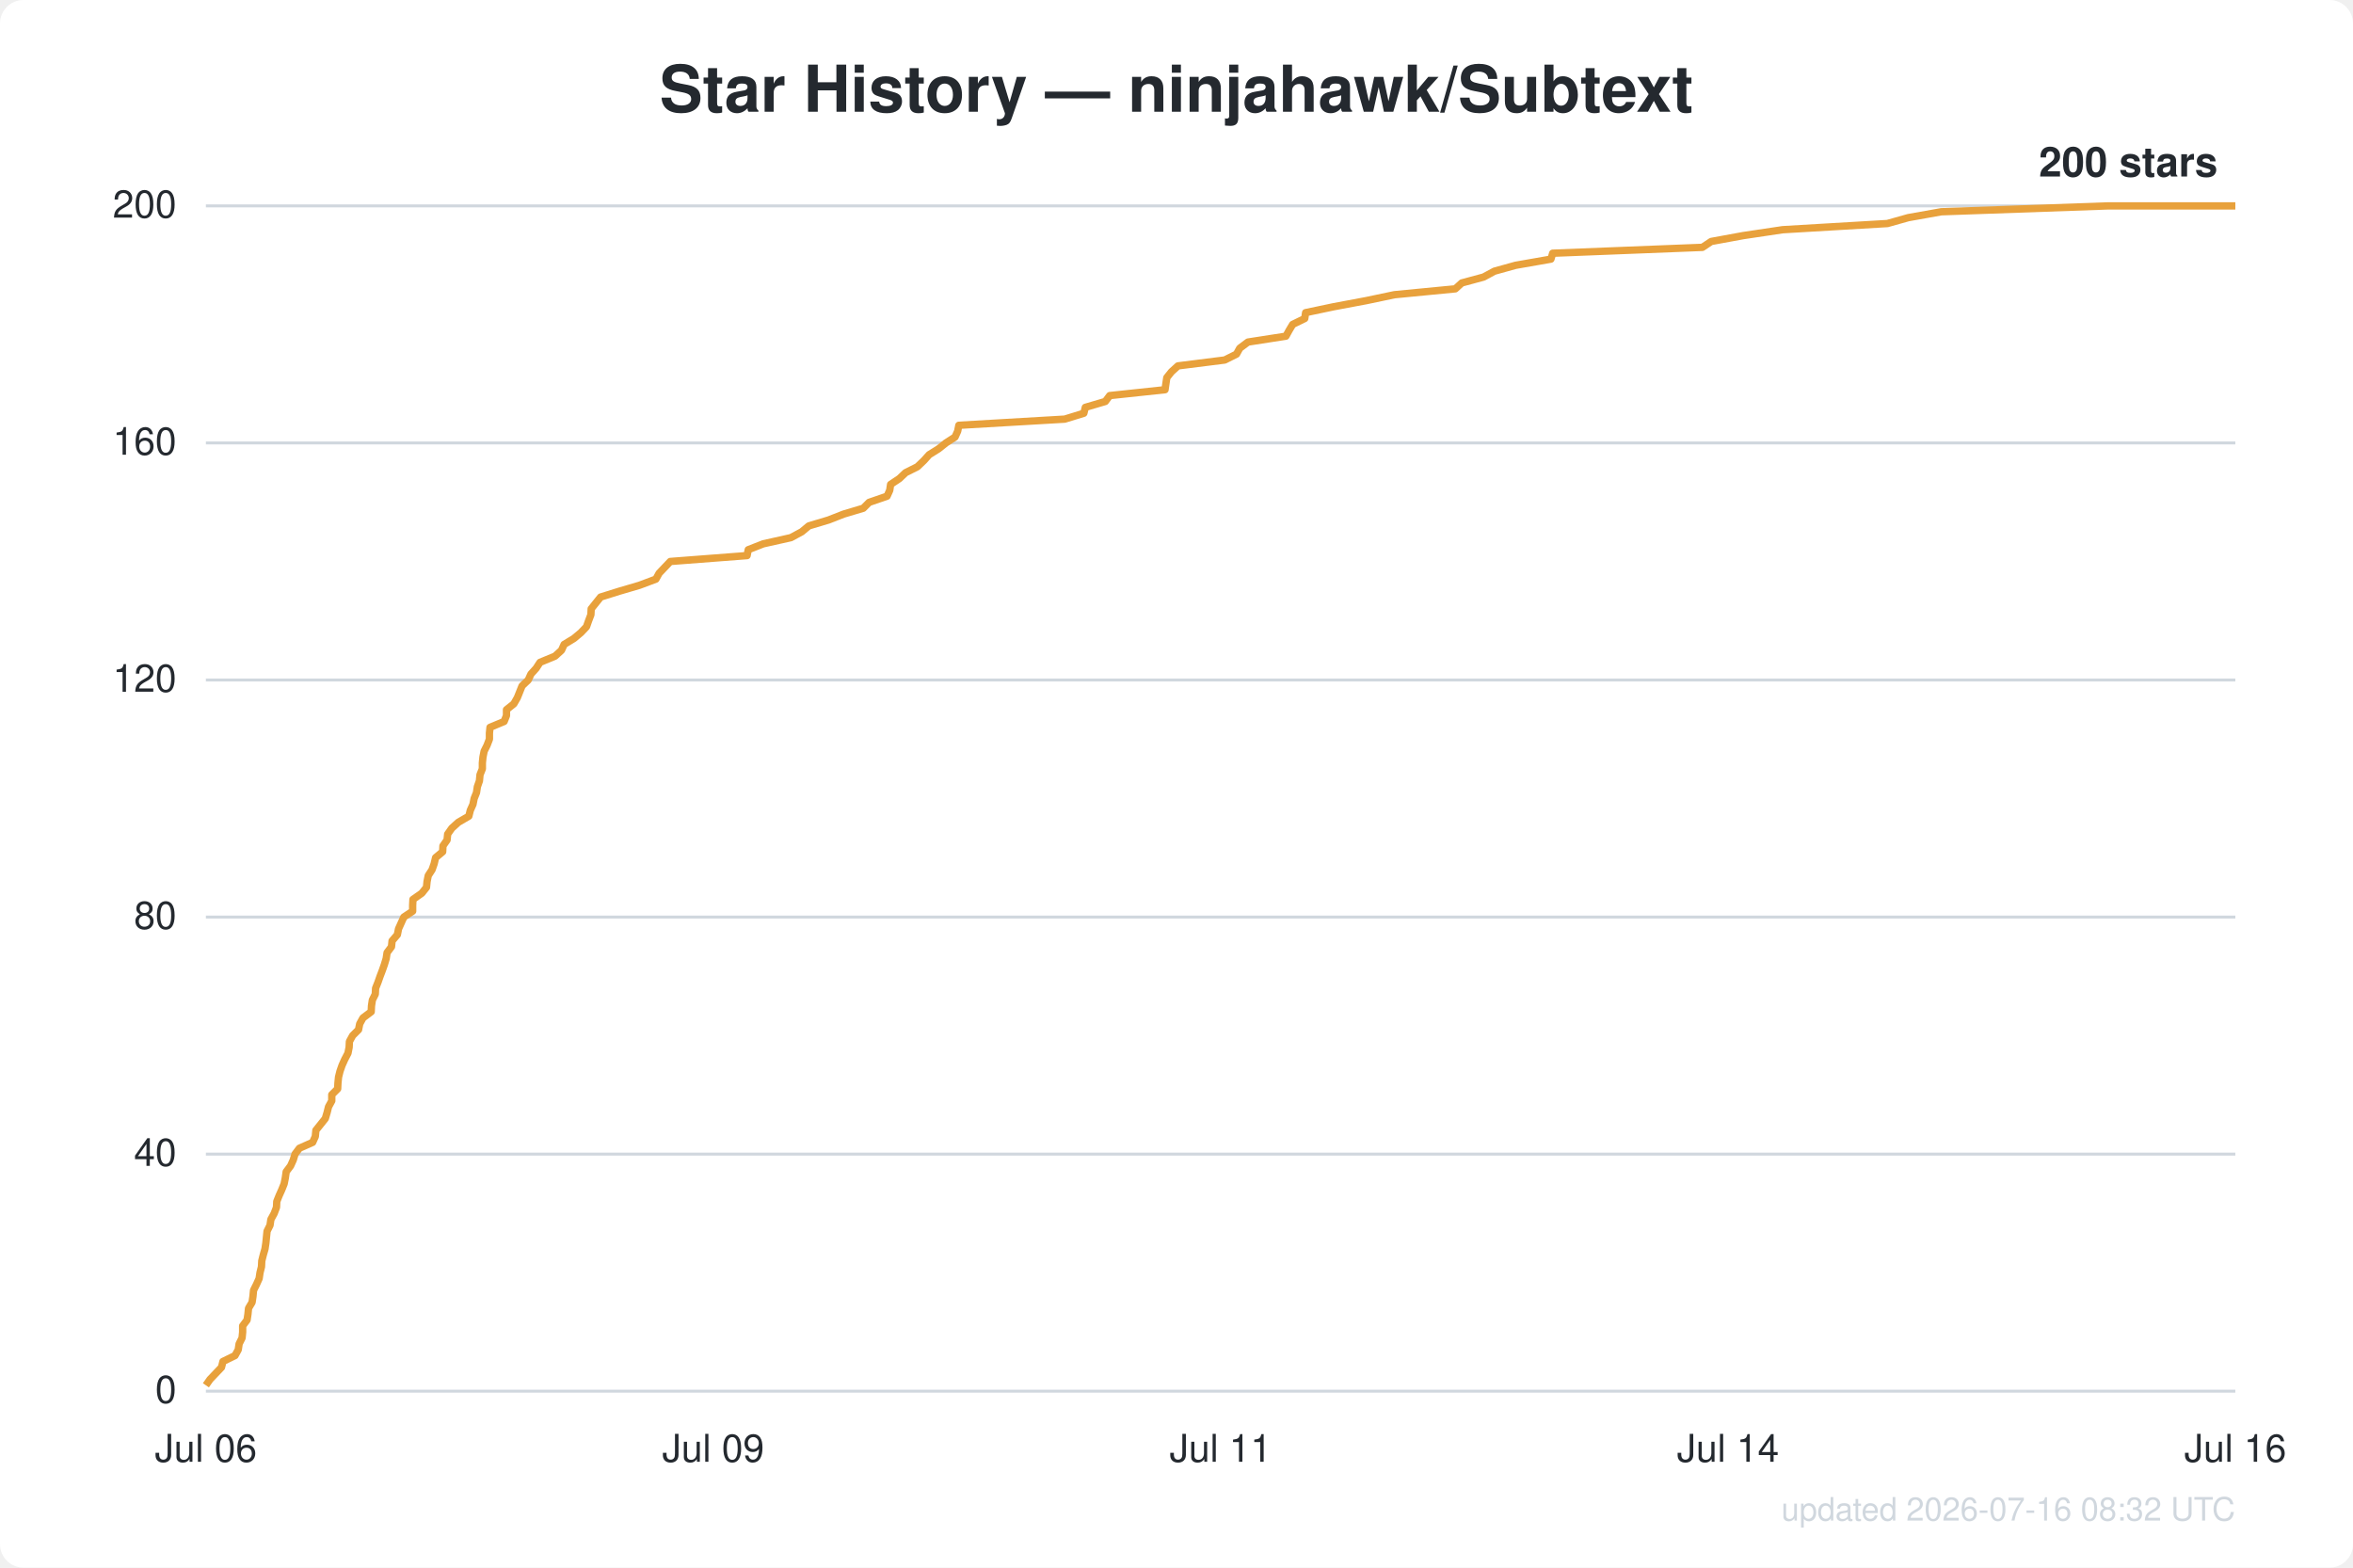
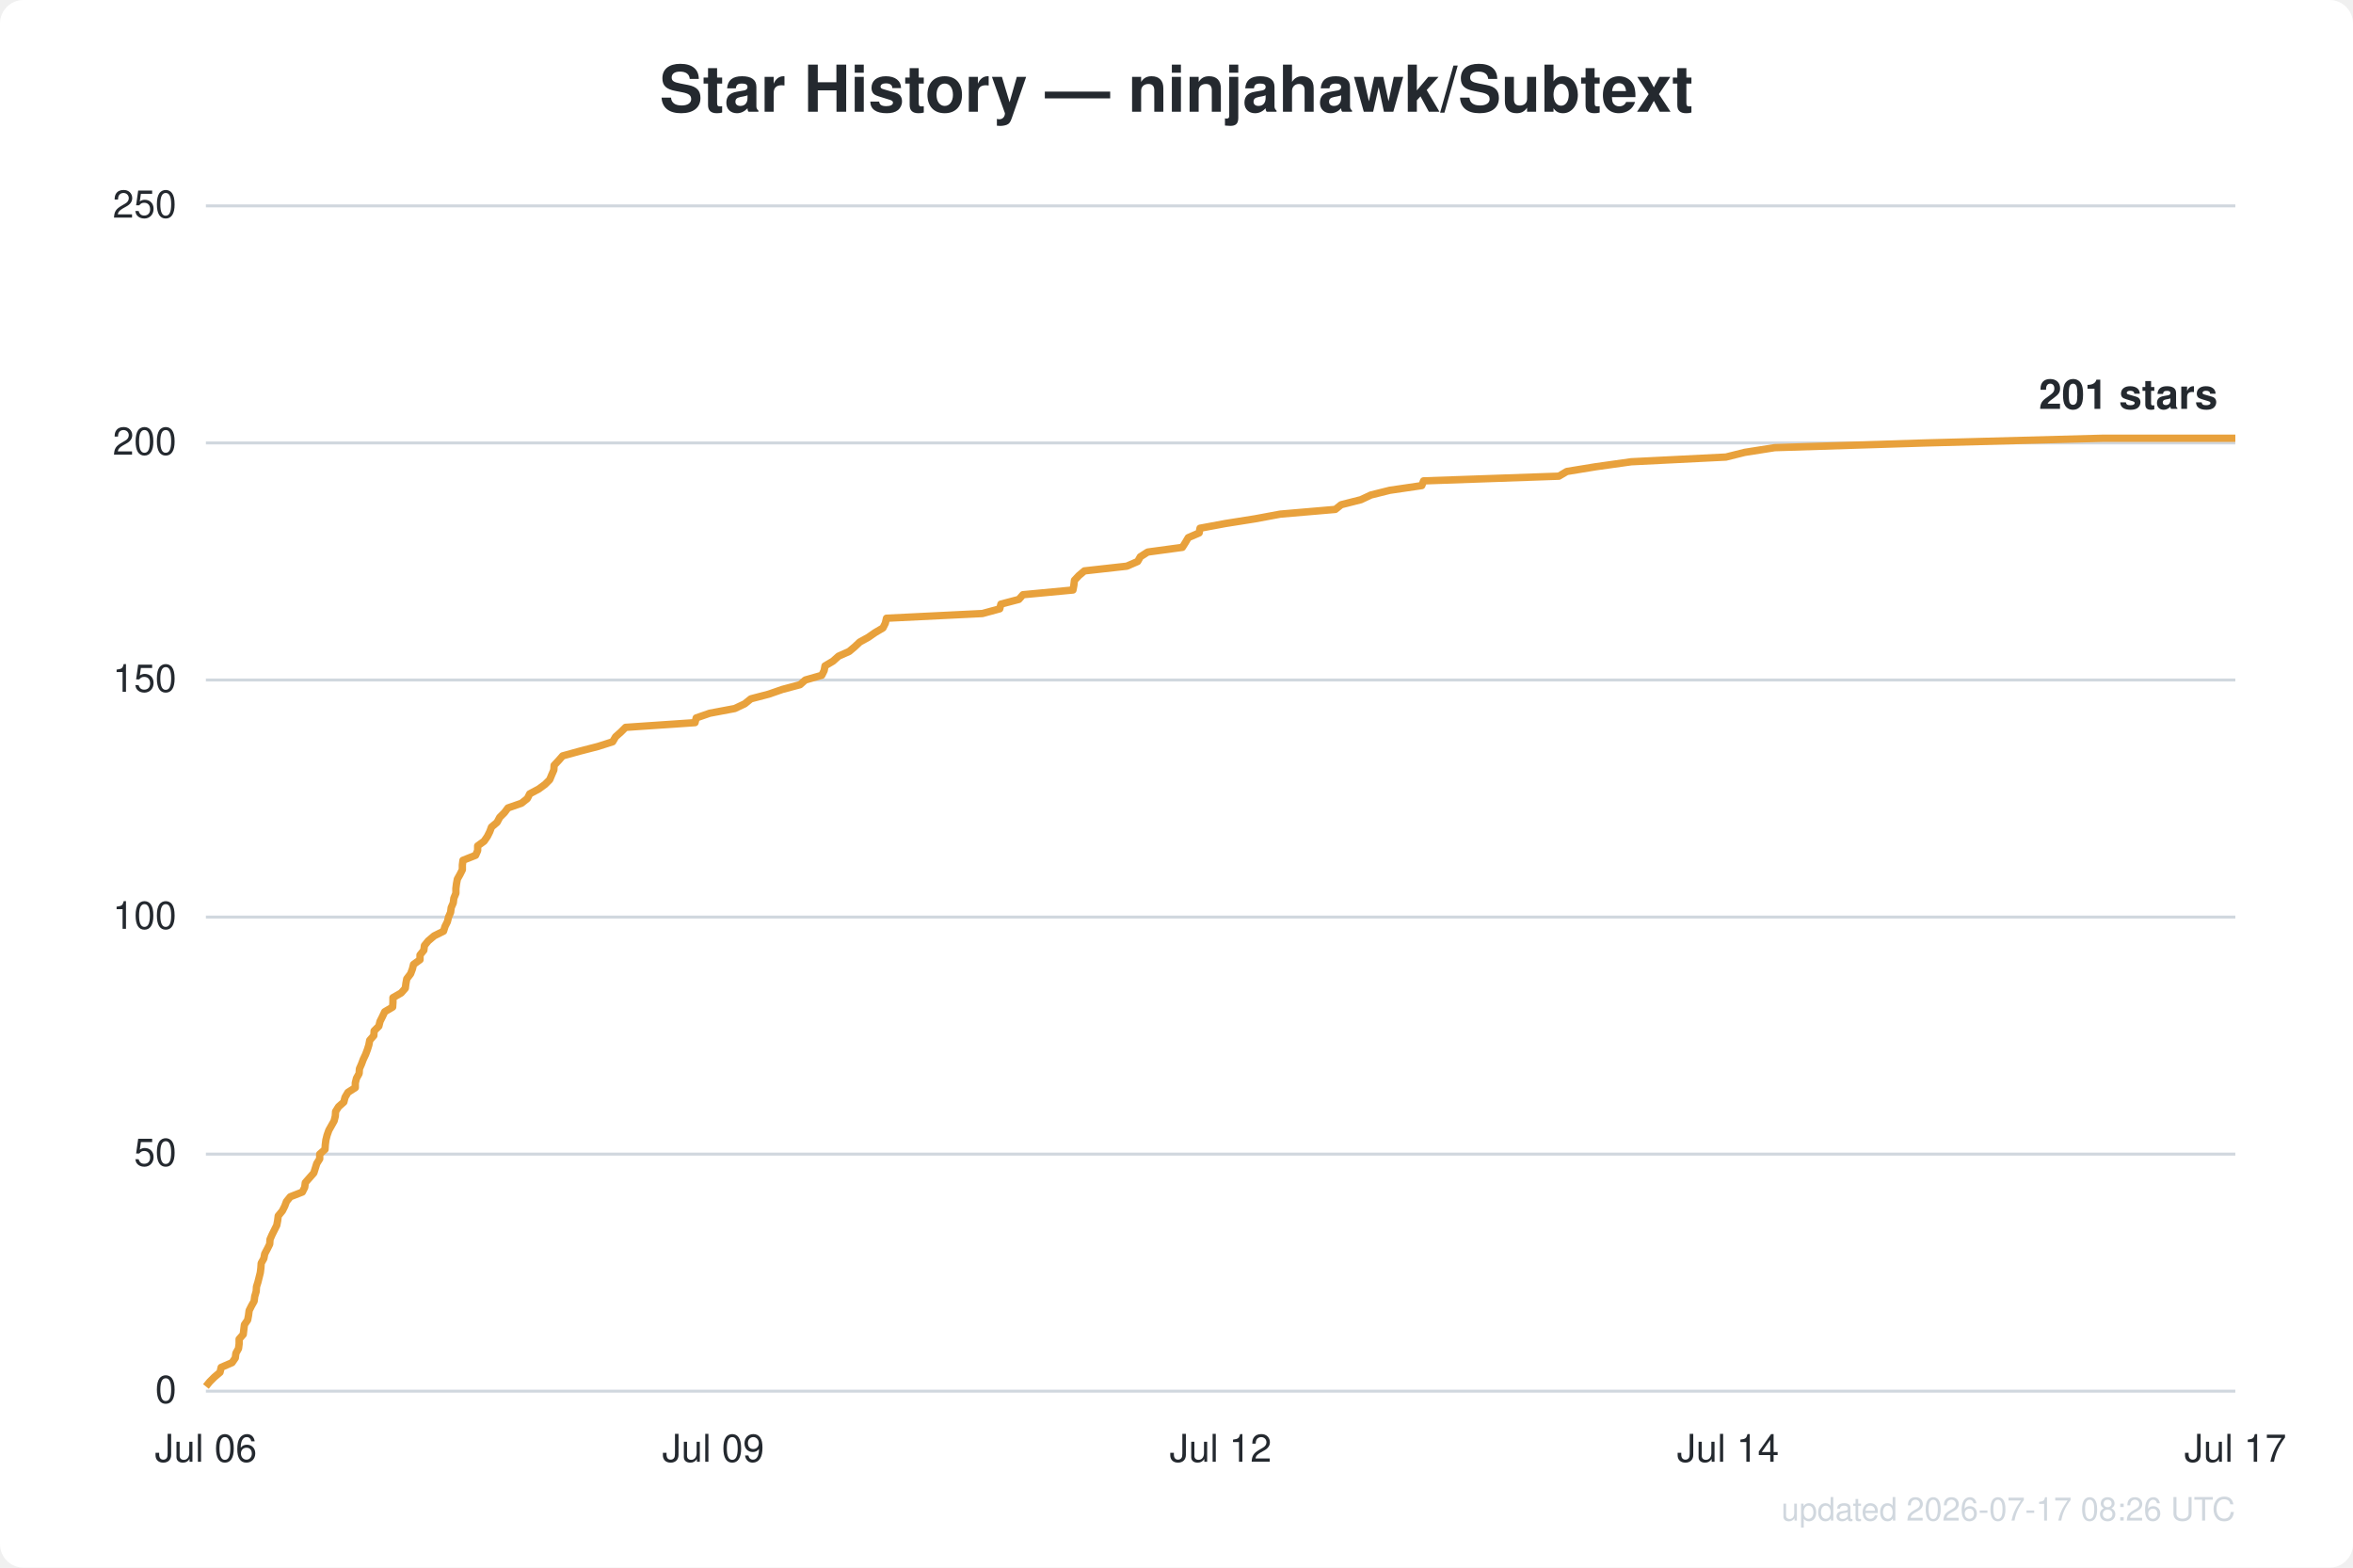
<svg xmlns="http://www.w3.org/2000/svg" width="800" height="533" viewBox="0 0 800 533" font-family="Segoe UI, Helvetica, Arial, sans-serif">
  <rect width="800" height="533" fill="#ffffff" rx="8" />
  <text x="400.0" y="38" text-anchor="middle" fill="#24292f" font-size="22" font-weight="600">Star History — ninjahawk/Subtext</text>
  <line x1="70" y1="473.0" x2="760" y2="473.0" stroke="#d0d7de" stroke-width="1" />
  <text x="60" y="477.0" text-anchor="end" fill="#24292f" font-size="13">0</text>
  <line x1="70" y1="392.4" x2="760" y2="392.4" stroke="#d0d7de" stroke-width="1" />
-   <text x="60" y="396.4" text-anchor="end" fill="#24292f" font-size="13">40</text>
+   <text x="60" y="396.4" text-anchor="end" fill="#24292f" font-size="13">50</text>
  <line x1="70" y1="311.8" x2="760" y2="311.8" stroke="#d0d7de" stroke-width="1" />
-   <text x="60" y="315.8" text-anchor="end" fill="#24292f" font-size="13">80</text>
+   <text x="60" y="315.8" text-anchor="end" fill="#24292f" font-size="13">100</text>
  <line x1="70" y1="231.2" x2="760" y2="231.2" stroke="#d0d7de" stroke-width="1" />
-   <text x="60" y="235.2" text-anchor="end" fill="#24292f" font-size="13">120</text>
+   <text x="60" y="235.2" text-anchor="end" fill="#24292f" font-size="13">150</text>
  <line x1="70" y1="150.6" x2="760" y2="150.6" stroke="#d0d7de" stroke-width="1" />
-   <text x="60" y="154.6" text-anchor="end" fill="#24292f" font-size="13">160</text>
+   <text x="60" y="154.6" text-anchor="end" fill="#24292f" font-size="13">200</text>
  <line x1="70" y1="70.0" x2="760" y2="70.0" stroke="#d0d7de" stroke-width="1" />
-   <text x="60" y="74.0" text-anchor="end" fill="#24292f" font-size="13">200</text>
+   <text x="60" y="74.0" text-anchor="end" fill="#24292f" font-size="13">250</text>
  <text x="70.0" y="497" text-anchor="middle" fill="#24292f" font-size="13">Jul 06</text>
  <text x="242.5" y="497" text-anchor="middle" fill="#24292f" font-size="13">Jul 09</text>
-   <text x="415.0" y="497" text-anchor="middle" fill="#24292f" font-size="13">Jul 11</text>
+   <text x="415.0" y="497" text-anchor="middle" fill="#24292f" font-size="13">Jul 12</text>
  <text x="587.5" y="497" text-anchor="middle" fill="#24292f" font-size="13">Jul 14</text>
-   <text x="760.0" y="497" text-anchor="middle" fill="#24292f" font-size="13">Jul 16</text>
-   <path d="M70.0,471.0 L71.4,469.0 L73.3,467.0 L75.3,464.9 L75.8,462.9 L79.9,460.9 L81.0,458.9 L81.3,456.9 L82.3,454.9 L82.5,452.9 L82.5,450.8 L84.0,448.8 L84.3,446.8 L84.5,444.8 L85.7,442.8 L86.0,440.8 L86.2,438.7 L87.2,436.7 L88.1,434.7 L88.4,432.7 L88.9,430.7 L89.0,428.7 L89.5,426.7 L90.1,424.6 L90.4,422.6 L90.6,420.6 L90.8,418.6 L91.8,416.6 L92.1,414.6 L93.2,412.6 L94.0,410.5 L94.1,408.5 L94.9,406.5 L95.8,404.5 L96.6,402.5 L97.0,400.5 L97.3,398.4 L98.8,396.4 L99.7,394.4 L100.3,392.4 L101.8,390.4 L106.3,388.4 L107.2,386.4 L107.4,384.3 L109.0,382.3 L110.6,380.3 L111.2,378.3 L111.7,376.3 L112.8,374.3 L112.8,372.2 L114.8,370.2 L114.9,368.2 L115.1,366.2 L115.6,364.2 L116.3,362.2 L117.2,360.2 L118.3,358.1 L118.7,356.1 L118.8,354.1 L119.9,352.1 L121.9,350.1 L122.3,348.1 L123.4,346.1 L126.2,344.0 L126.3,342.0 L126.6,340.0 L127.6,338.0 L127.7,336.0 L128.5,334.0 L129.2,332.0 L130.0,329.9 L130.7,327.9 L131.3,325.9 L131.6,323.9 L133.1,321.9 L133.3,319.9 L135.1,317.8 L135.5,315.8 L136.4,313.8 L137.3,311.8 L140.3,309.8 L140.3,307.8 L140.4,305.8 L143.4,303.7 L145.0,301.7 L145.2,299.7 L145.6,297.7 L146.9,295.7 L147.6,293.7 L148.1,291.6 L150.5,289.6 L150.6,287.6 L152.0,285.6 L152.2,283.6 L153.6,281.6 L155.8,279.6 L159.4,277.5 L159.9,275.5 L160.8,273.5 L161.2,271.5 L162.0,269.5 L162.3,267.5 L163.0,265.5 L163.2,263.4 L164.0,261.4 L164.0,259.4 L164.2,257.4 L164.6,255.4 L165.6,253.4 L166.4,251.3 L166.4,249.3 L166.6,247.3 L171.4,245.3 L172.2,243.3 L172.2,241.3 L174.7,239.3 L175.9,237.2 L176.7,235.2 L177.5,233.2 L179.6,231.2 L180.5,229.2 L182.3,227.2 L183.6,225.2 L188.7,223.1 L190.9,221.1 L191.8,219.1 L195.1,217.1 L197.5,215.1 L199.4,213.1 L200.1,211.1 L200.9,209.0 L201.0,207.0 L202.6,205.0 L204.2,203.0 L210.6,201.0 L217.4,199.0 L223.0,196.9 L224.1,194.9 L226.0,192.9 L227.9,190.9 L254.0,188.9 L254.4,186.9 L259.5,184.9 L268.9,182.8 L272.6,180.8 L275.0,178.8 L281.7,176.8 L286.8,174.8 L293.5,172.8 L295.5,170.8 L301.6,168.7 L302.5,166.7 L302.8,164.7 L305.8,162.7 L307.9,160.7 L311.9,158.7 L314.1,156.6 L315.9,154.6 L319.1,152.6 L321.6,150.6 L324.7,148.6 L325.6,146.6 L326.0,144.6 L362.0,142.5 L368.5,140.5 L369.0,138.5 L375.8,136.5 L377.3,134.5 L396.1,132.5 L396.4,130.4 L396.7,128.4 L398.3,126.4 L400.5,124.4 L416.4,122.4 L420.4,120.4 L421.5,118.4 L424.3,116.3 L437.2,114.3 L438.3,112.3 L439.5,110.3 L443.6,108.3 L443.9,106.3 L453.4,104.3 L464.6,102.2 L474.1,100.2 L494.8,98.2 L497.0,96.2 L504.4,94.2 L508.1,92.2 L515.3,90.2 L527.3,88.1 L527.9,86.1 L578.8,84.1 L581.8,82.1 L592.7,80.1 L606.1,78.1 L641.7,76.0 L648.8,74.0 L660.0,72.0 L716.8,70.0 L760.0,70.0" fill="none" stroke="#e8a13c" stroke-width="2.5" stroke-linejoin="round" />
-   <text x="754.0" y="60.0" text-anchor="end" fill="#24292f" font-size="14" font-weight="600">200 stars</text>
-   <text x="760" y="517" text-anchor="end" fill="#d0d7de" font-size="11">updated 2026-07-16 08:32 UTC</text>
+   <text x="760.0" y="497" text-anchor="middle" fill="#24292f" font-size="13">Jul 17</text>
+   <path d="M70.0,471.4 L71.3,469.8 L72.9,468.2 L74.8,466.6 L75.2,464.9 L78.9,463.3 L80.0,461.7 L80.2,460.1 L81.1,458.5 L81.3,456.9 L81.3,455.3 L82.7,453.7 L82.9,452.0 L83.1,450.4 L84.2,448.8 L84.5,447.2 L84.7,445.6 L85.5,444.0 L86.4,442.4 L86.6,440.8 L87.1,439.1 L87.2,437.5 L87.7,435.9 L88.1,434.3 L88.5,432.7 L88.7,431.1 L88.8,429.5 L89.7,427.9 L90.0,426.3 L90.9,424.6 L91.7,423.0 L91.8,421.4 L92.5,419.8 L93.3,418.2 L94.1,416.6 L94.4,415.0 L94.6,413.4 L96.0,411.7 L96.8,410.1 L97.4,408.5 L98.7,406.9 L102.8,405.3 L103.6,403.7 L103.8,402.1 L105.2,400.5 L106.7,398.8 L107.2,397.2 L107.7,395.6 L108.7,394.0 L108.7,392.4 L110.5,390.8 L110.6,389.2 L110.8,387.6 L111.2,386.0 L111.8,384.3 L112.7,382.7 L113.6,381.1 L114.0,379.5 L114.1,377.9 L115.1,376.3 L116.9,374.7 L117.3,373.1 L118.3,371.4 L120.8,369.8 L120.8,368.2 L121.2,366.6 L122.1,365.0 L122.2,363.4 L122.9,361.8 L123.5,360.2 L124.3,358.5 L124.9,356.9 L125.4,355.3 L125.7,353.7 L127.1,352.1 L127.2,350.5 L128.8,348.9 L129.2,347.3 L130.0,345.7 L130.8,344.0 L133.5,342.4 L133.6,340.8 L133.6,339.2 L136.4,337.6 L137.8,336.0 L138.0,334.4 L138.3,332.8 L139.6,331.1 L140.2,329.5 L140.6,327.9 L142.8,326.3 L142.8,324.7 L144.1,323.1 L144.3,321.5 L145.6,319.9 L147.6,318.2 L150.8,316.6 L151.3,315.0 L152.1,313.4 L152.5,311.8 L153.2,310.2 L153.4,308.6 L154.1,307.0 L154.3,305.4 L155.0,303.7 L155.0,302.1 L155.2,300.5 L155.5,298.9 L156.4,297.3 L157.2,295.7 L157.2,294.1 L157.4,292.5 L161.7,290.8 L162.4,289.2 L162.4,287.6 L164.6,286.0 L165.7,284.4 L166.5,282.8 L167.1,281.2 L169.0,279.6 L169.9,277.9 L171.5,276.3 L172.7,274.7 L177.3,273.1 L179.3,271.5 L180.1,269.9 L183.1,268.3 L185.3,266.7 L186.9,265.1 L187.6,263.4 L188.3,261.8 L188.4,260.2 L189.9,258.6 L191.3,257.0 L197.1,255.4 L203.3,253.8 L208.3,252.2 L209.3,250.5 L211.1,248.9 L212.7,247.3 L236.3,245.7 L236.7,244.1 L241.3,242.5 L249.8,240.9 L253.2,239.3 L255.3,237.6 L261.4,236.0 L266.0,234.4 L272.0,232.8 L273.8,231.2 L279.4,229.6 L280.2,228.0 L280.5,226.4 L283.2,224.8 L285.1,223.1 L288.7,221.5 L290.6,219.9 L292.3,218.3 L295.2,216.7 L297.5,215.1 L300.2,213.5 L301.0,211.9 L301.4,210.2 L334.0,208.6 L339.9,207.0 L340.3,205.4 L346.4,203.8 L347.8,202.2 L364.8,200.6 L365.1,199.0 L365.3,197.3 L366.8,195.7 L368.7,194.1 L383.1,192.5 L386.8,190.9 L387.7,189.3 L390.2,187.7 L402.0,186.1 L403.0,184.5 L404.0,182.8 L407.7,181.2 L408.0,179.6 L416.6,178.0 L426.7,176.4 L435.3,174.8 L454.0,173.2 L456.0,171.6 L462.7,169.9 L466.1,168.3 L472.5,166.7 L483.4,165.1 L484.0,163.5 L530.0,161.9 L532.7,160.3 L542.5,158.7 L554.6,157.0 L586.8,155.4 L593.2,153.8 L603.4,152.2 L654.7,150.6 L715.1,149.0 L760.0,149.0" fill="none" stroke="#e8a13c" stroke-width="2.5" stroke-linejoin="round" />
+   <text x="754.0" y="139.0" text-anchor="end" fill="#24292f" font-size="14" font-weight="600">201 stars</text>
+   <text x="760" y="517" text-anchor="end" fill="#d0d7de" font-size="11">updated 2026-07-17 08:26 UTC</text>
</svg>
